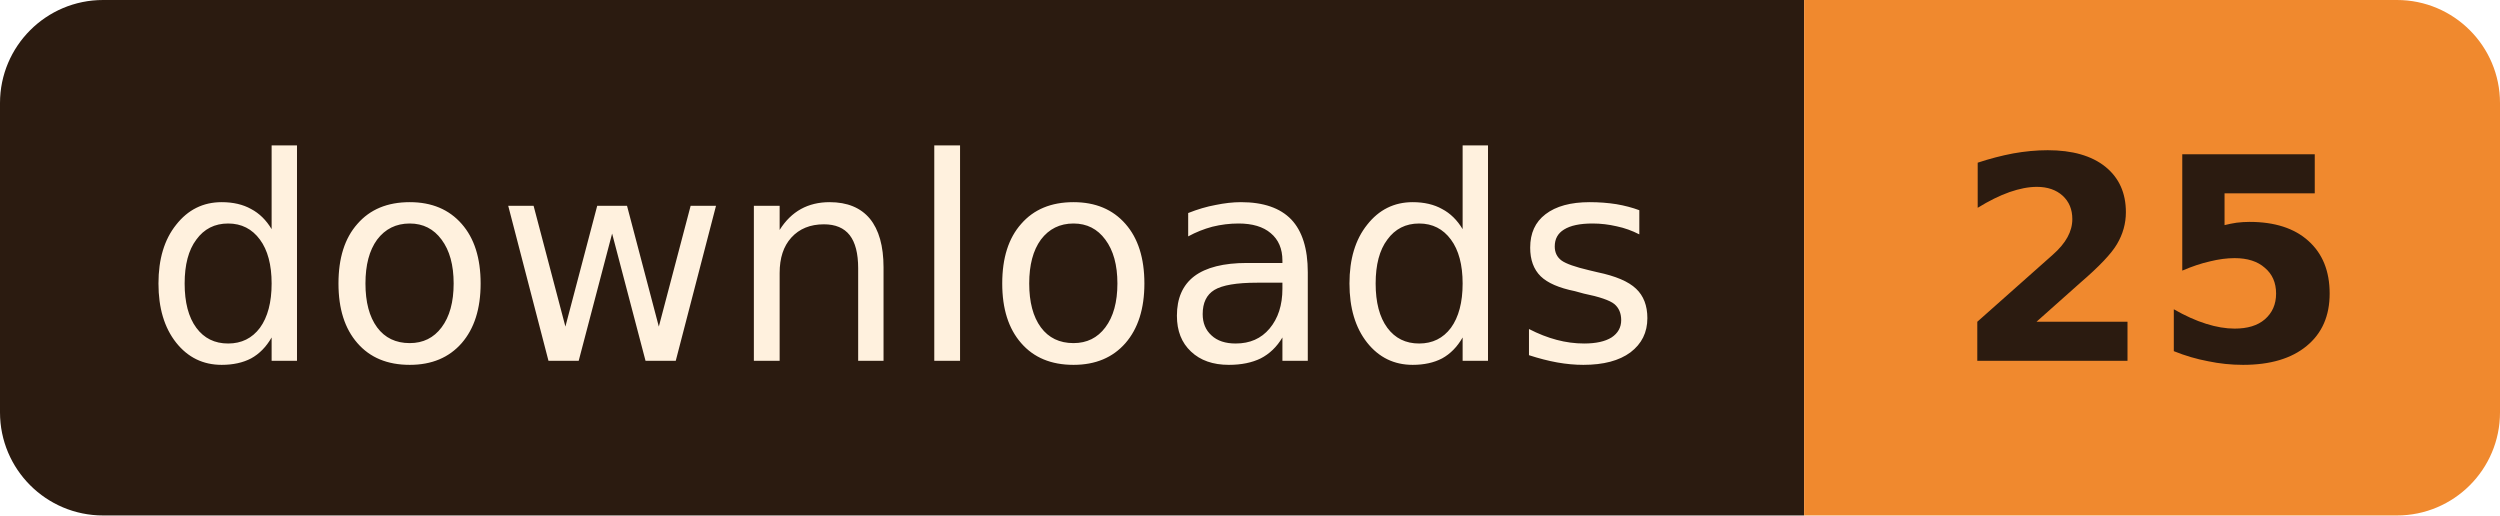
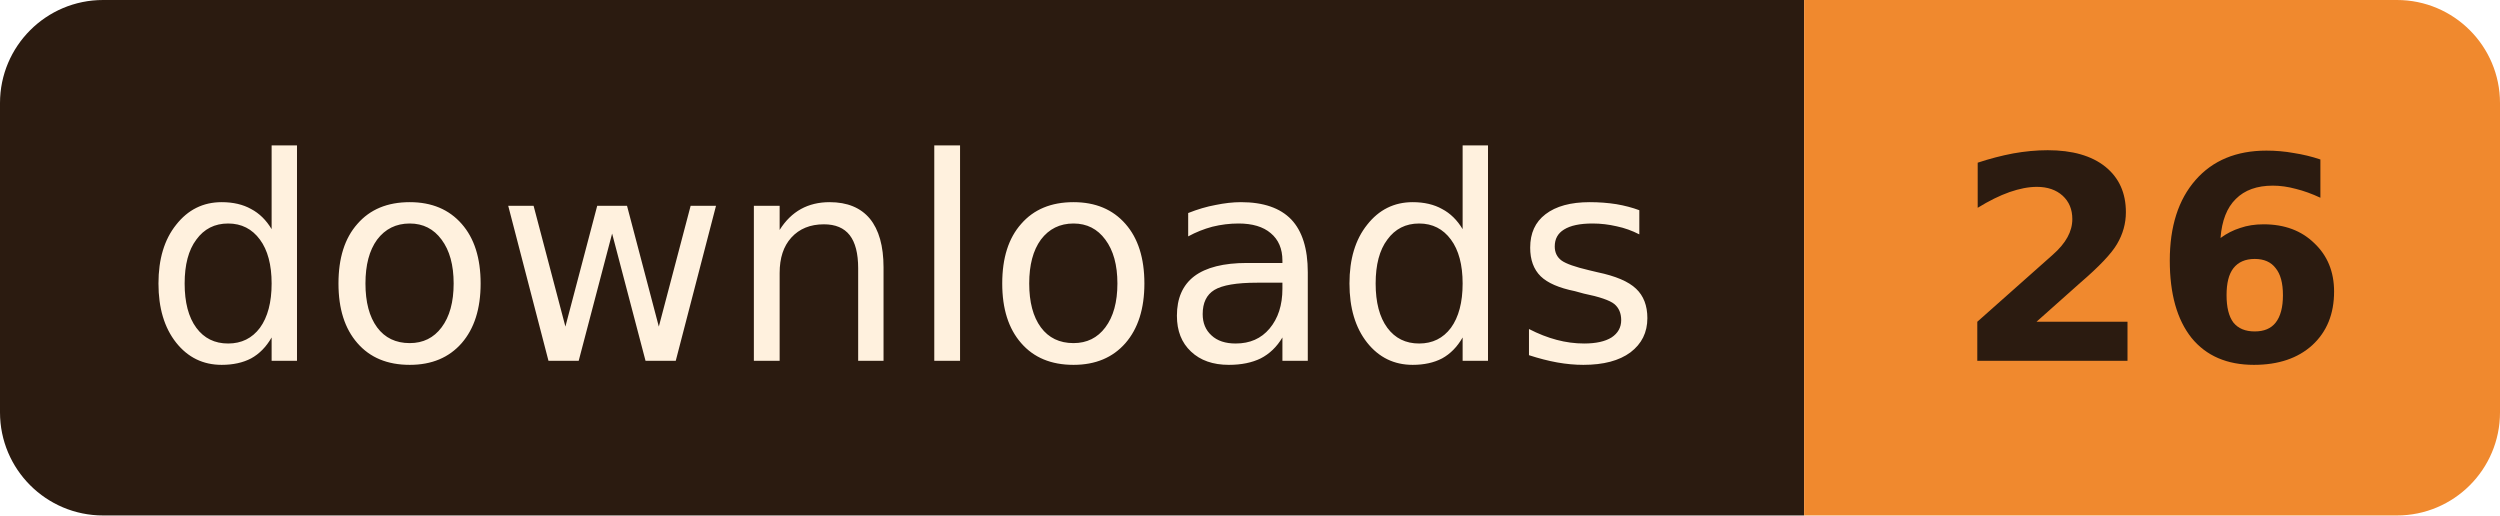
- <svg xmlns="http://www.w3.org/2000/svg" width="97" height="20" role="img" aria-label="downloads: 25">
+ <svg xmlns="http://www.w3.org/2000/svg" width="97" height="20" role="img" aria-label="downloads: 26">
  <clipPath id="r">
    <rect width="97" height="20" rx="4" />
  </clipPath>
  <g clip-path="url(#r)">
    <rect width="70" height="20" fill="#2B1B10" />
    <rect x="70" width="27" height="20" fill="#F0892E" />
  </g>
  <g font-family="Verdana, Geneva, 'DejaVu Sans', sans-serif" font-size="11" text-anchor="middle">
    <text x="35.0" y="14" fill="#FFF1DE" textLength="58">downloads</text>
-     <text x="83.5" y="14" fill="#2B1B10" font-weight="bold" textLength="15">25</text>
+     <text x="83.5" y="14" fill="#2B1B10" font-weight="bold" textLength="15">26</text>
  </g>
</svg>
